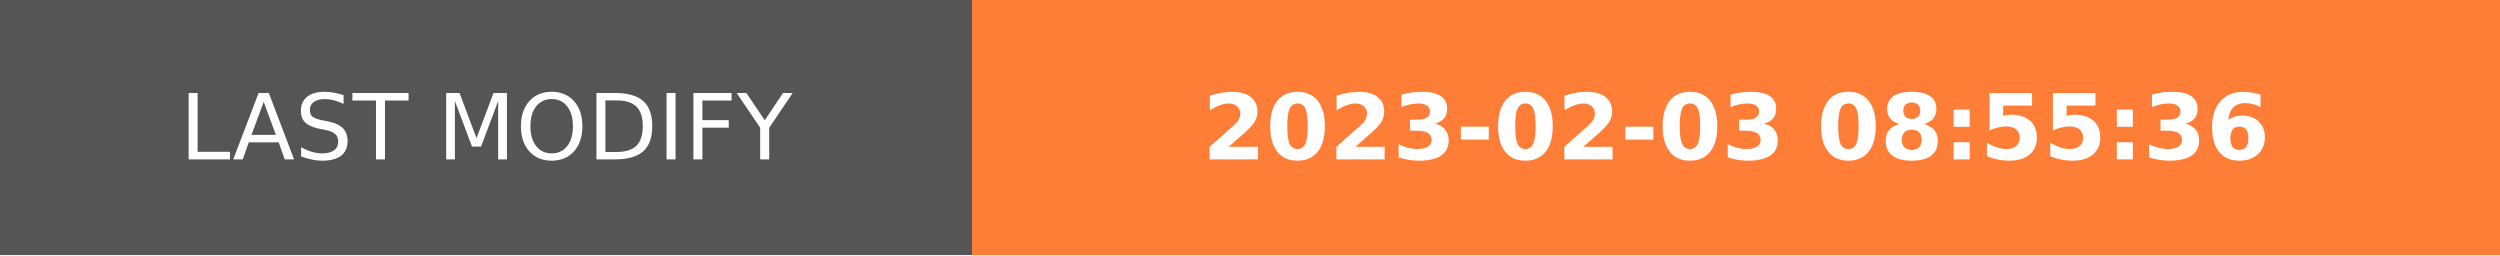
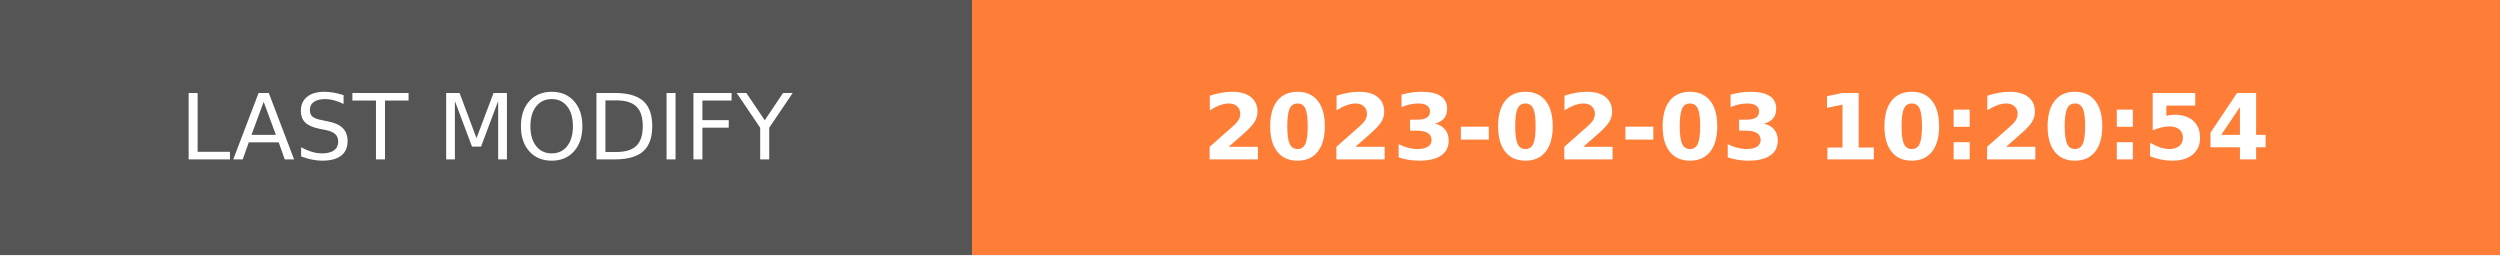
- <svg xmlns="http://www.w3.org/2000/svg" width="274.5" height="28" role="img" aria-label="LAST MODIFY: 2023-02-03 08:55:36">
+ <svg xmlns="http://www.w3.org/2000/svg" width="274.5" height="28" role="img" aria-label="LAST MODIFY: 2023-02-03 10:20:54">
  <g shape-rendering="crispEdges">
    <rect width="106.75" height="28" fill="#555" />
    <rect x="106.75" width="167.75" height="28" fill="#fe7d37" />
  </g>
  <g fill="#fff" text-anchor="middle" font-family="Verdana,Geneva,DejaVu Sans,sans-serif" text-rendering="geometricPrecision" font-size="100">
    <text transform="scale(.1)" x="533.75" y="175" textLength="827.5" fill="#fff">LAST MODIFY</text>
-     <text transform="scale(.1)" x="1906.25" y="175" textLength="1437.5" fill="#fff" font-weight="bold">2023-02-03 08:55:36</text>
+     <text transform="scale(.1)" x="1906.25" y="175" textLength="1437.5" fill="#fff" font-weight="bold">2023-02-03 10:20:54</text>
  </g>
</svg>
